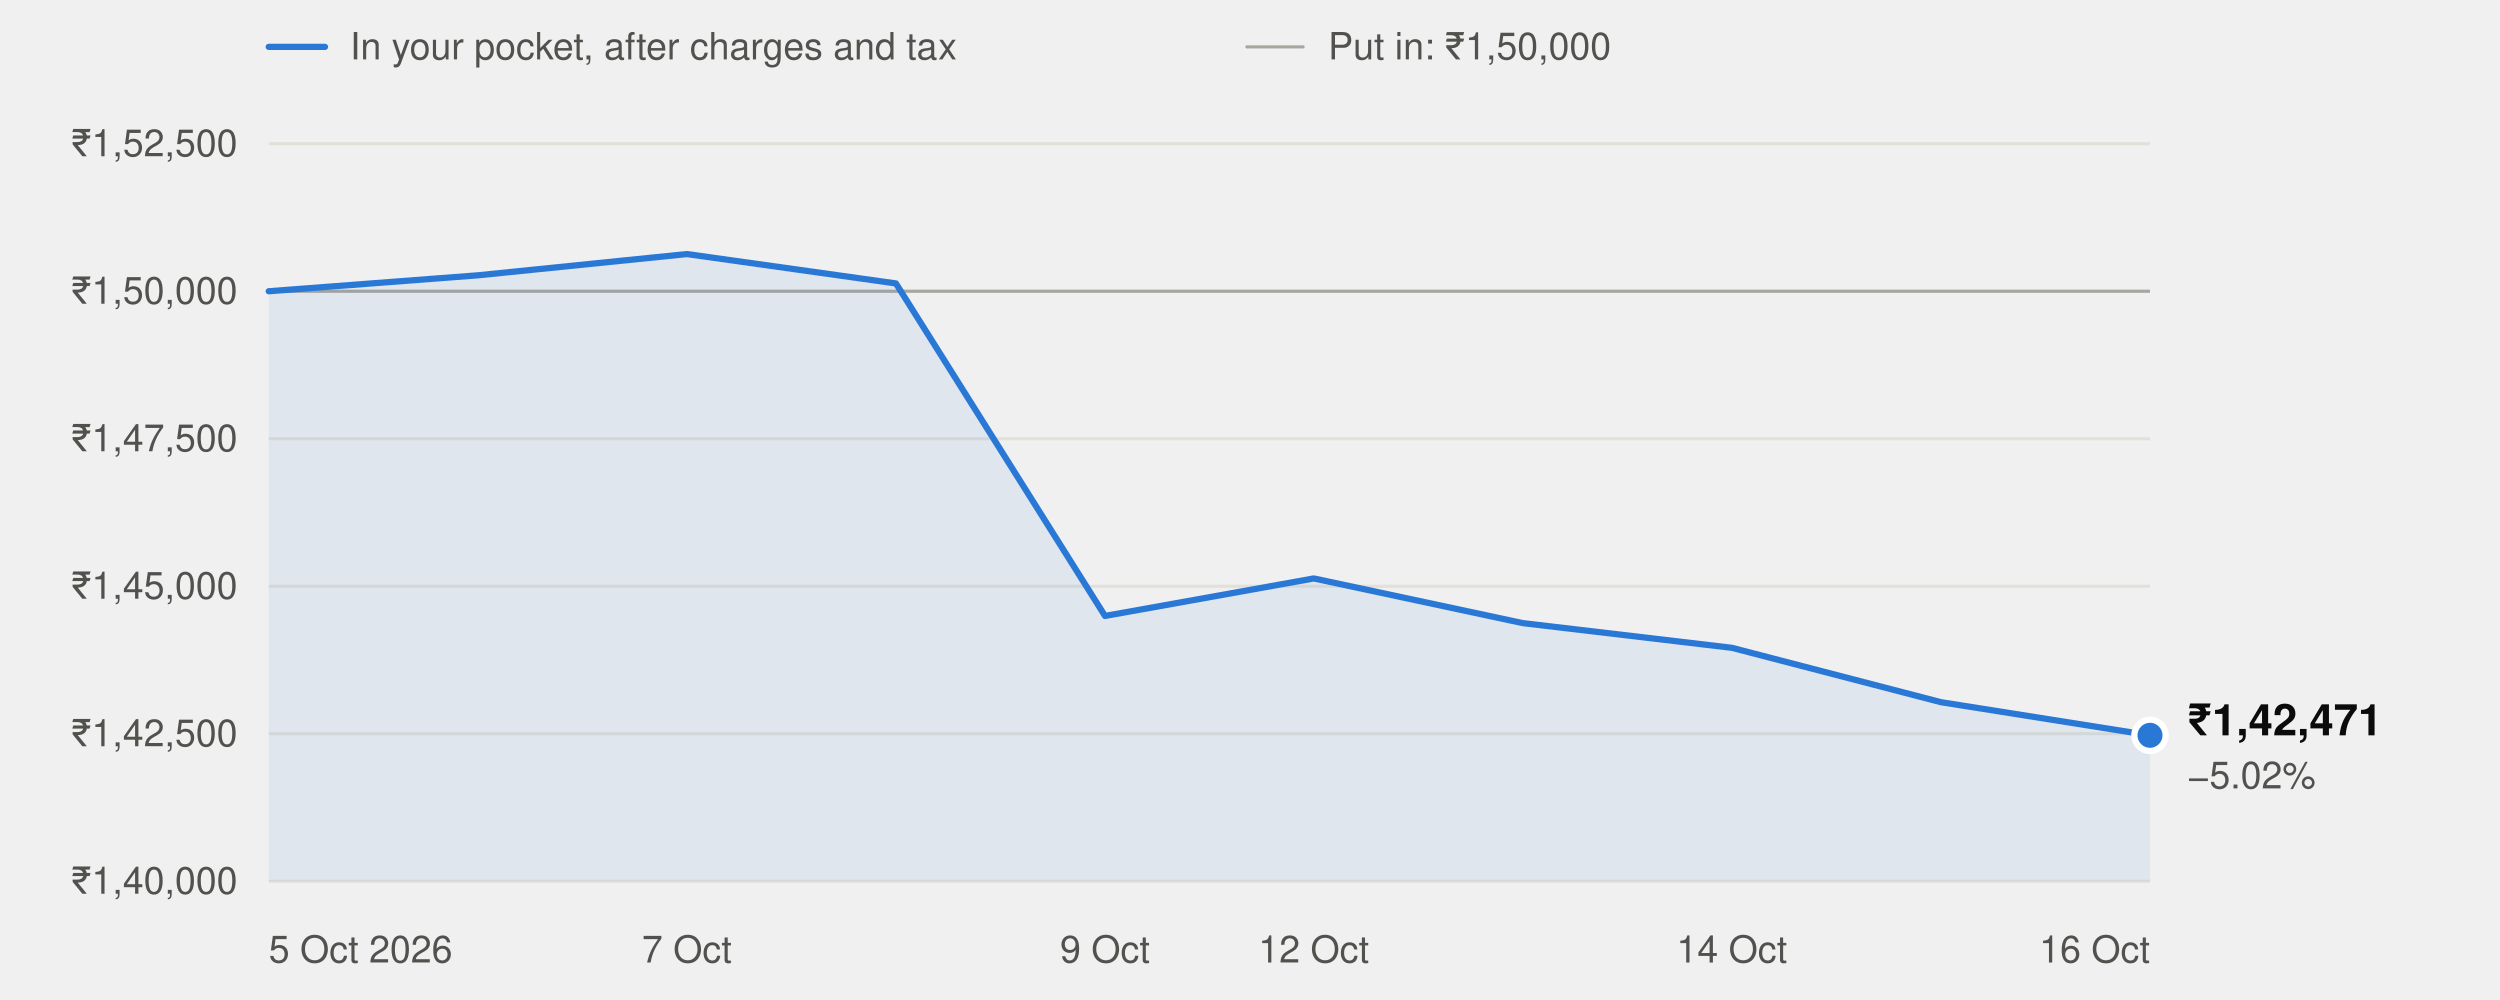
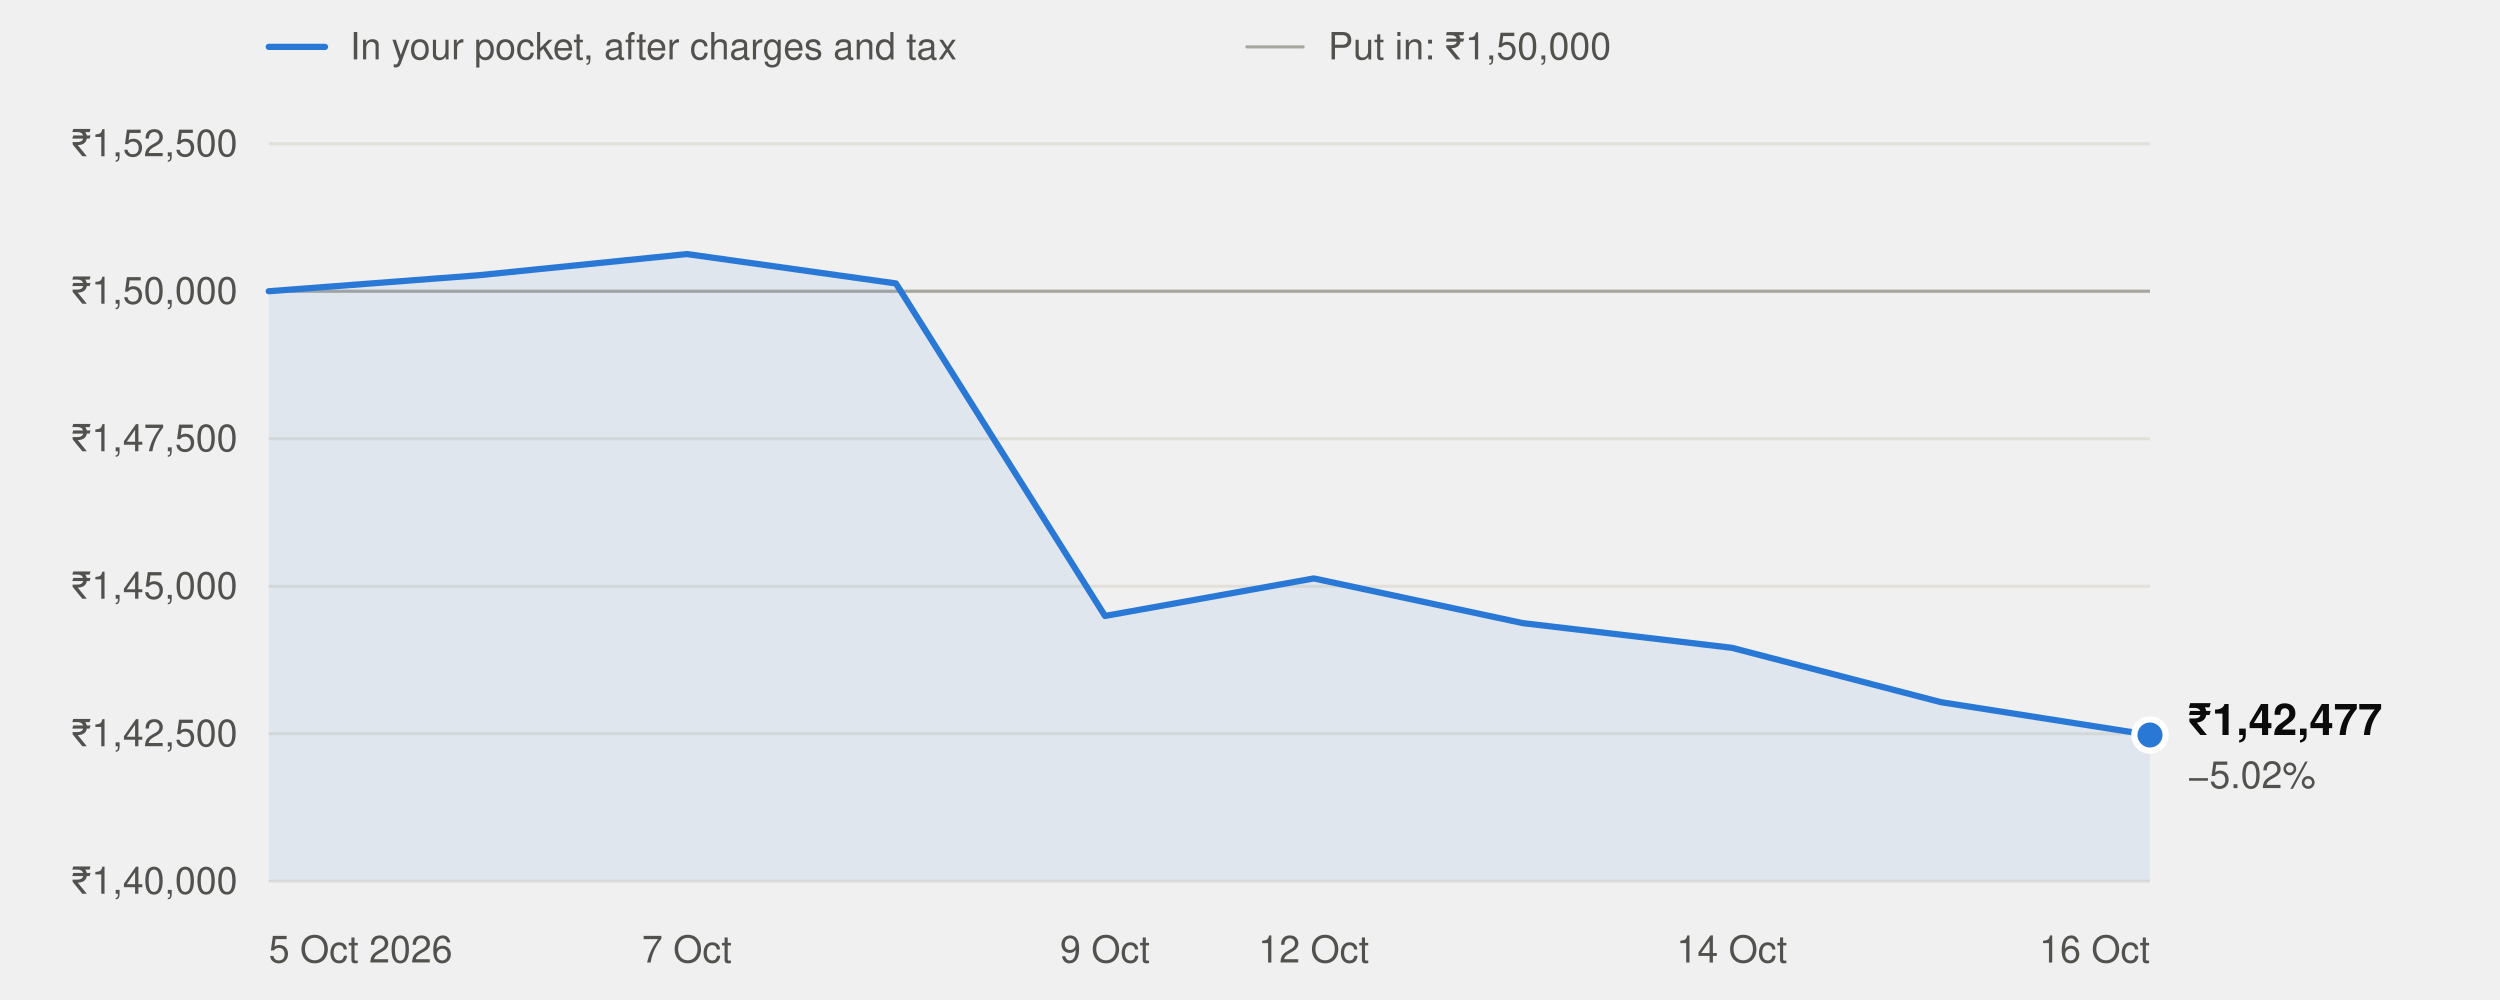
<svg xmlns="http://www.w3.org/2000/svg" width="800" height="320" viewBox="0 0 800 320" role="img" aria-labelledby="t" font-family="system-ui,-apple-system,'Segoe UI',Helvetica,Arial,sans-serif">
  <line x1="86" x2="104" y1="15" y2="15" stroke="#2a78d6" stroke-width="2" stroke-linecap="round" />
  <text x="112" y="19" font-size="12" fill="#52514e">In your pocket, after charges and tax</text>
  <line x1="399" x2="417" y1="15" y2="15" stroke="#a8a79f" stroke-width="1" stroke-linecap="round" />
  <text x="425" y="19" font-size="12" fill="#52514e">Put in: ₹1,50,000</text>
  <line x1="86" x2="688" y1="282.0" y2="282.0" stroke="#e1e0d9" stroke-width="1" />
  <text x="76" y="286.0" text-anchor="end" font-size="12" fill="#52514e" style="font-variant-numeric:tabular-nums">₹1,40,000</text>
  <line x1="86" x2="688" y1="234.8" y2="234.8" stroke="#e1e0d9" stroke-width="1" />
  <text x="76" y="238.8" text-anchor="end" font-size="12" fill="#52514e" style="font-variant-numeric:tabular-nums">₹1,42,500</text>
  <line x1="86" x2="688" y1="187.6" y2="187.6" stroke="#e1e0d9" stroke-width="1" />
  <text x="76" y="191.6" text-anchor="end" font-size="12" fill="#52514e" style="font-variant-numeric:tabular-nums">₹1,45,000</text>
  <line x1="86" x2="688" y1="140.4" y2="140.4" stroke="#e1e0d9" stroke-width="1" />
  <text x="76" y="144.4" text-anchor="end" font-size="12" fill="#52514e" style="font-variant-numeric:tabular-nums">₹1,47,500</text>
  <line x1="86" x2="688" y1="93.2" y2="93.2" stroke="#e1e0d9" stroke-width="1" />
  <text x="76" y="97.2" text-anchor="end" font-size="12" fill="#52514e" style="font-variant-numeric:tabular-nums">₹1,50,000</text>
  <line x1="86" x2="688" y1="46.0" y2="46.0" stroke="#e1e0d9" stroke-width="1" />
  <text x="76" y="50.0" text-anchor="end" font-size="12" fill="#52514e" style="font-variant-numeric:tabular-nums">₹1,52,500</text>
  <line x1="86" x2="688" y1="93.2" y2="93.2" stroke="#a8a79f" stroke-width="1" />
  <text x="86.0" y="308" text-anchor="start" font-size="12" fill="#52514e">5 Oct 2026</text>
  <text x="219.8" y="308" text-anchor="middle" font-size="12" fill="#52514e">7 Oct</text>
  <text x="353.6" y="308" text-anchor="middle" font-size="12" fill="#52514e">9 Oct</text>
  <text x="420.4" y="308" text-anchor="middle" font-size="12" fill="#52514e">12 Oct</text>
  <text x="554.2" y="308" text-anchor="middle" font-size="12" fill="#52514e">14 Oct</text>
  <text x="688.0" y="308" text-anchor="end" font-size="12" fill="#52514e">16 Oct</text>
-   <path d="M86.0,282.0 L86.0,93.2 L152.9,88.1 L219.8,81.3 L286.7,90.7 L353.6,197.1 L420.4,185.1 L487.3,199.4 L554.2,207.3 L621.1,224.7 L688.0,235.3 L688.0,282.0 Z" fill="#2a78d6" fill-opacity="0.08" />
-   <polyline points="86.0,93.2 152.9,88.1 219.8,81.3 286.7,90.7 353.6,197.1 420.4,185.1 487.3,199.4 554.2,207.3 621.1,224.7 688.0,235.3" fill="none" stroke="#2a78d6" stroke-width="2" stroke-linejoin="round" stroke-linecap="round" />
-   <circle cx="688.0" cy="235.3" r="5" fill="#2a78d6" stroke="#ffffff" stroke-width="2" />
-   <text x="700.0" y="235.3" font-size="14" font-weight="600" fill="#0b0b0b">₹1,42,471</text>
-   <text x="700.0" y="252.3" font-size="12" fill="#52514e">−5.02%</text>
+   <path d="M86.0,282.0 L86.0,93.2 L152.9,88.1 L219.8,81.3 L286.7,90.7 L353.6,197.1 L420.4,185.1 L487.3,199.4 L554.2,207.3 L621.1,224.7 L688.0,235.2 L688.0,282.0 Z" fill="#2a78d6" fill-opacity="0.08" />
+   <polyline points="86.0,93.2 152.9,88.1 219.8,81.3 286.7,90.7 353.6,197.1 420.4,185.1 487.3,199.4 554.2,207.3 621.1,224.7 688.0,235.2" fill="none" stroke="#2a78d6" stroke-width="2" stroke-linejoin="round" stroke-linecap="round" />
+   <circle cx="688.0" cy="235.2" r="5" fill="#2a78d6" stroke="#ffffff" stroke-width="2" />
+   <text x="700.0" y="235.2" font-size="14" font-weight="600" fill="#0b0b0b">₹1,42,477</text>
+   <text x="700.0" y="252.2" font-size="12" fill="#52514e">−5.02%</text>
</svg>
